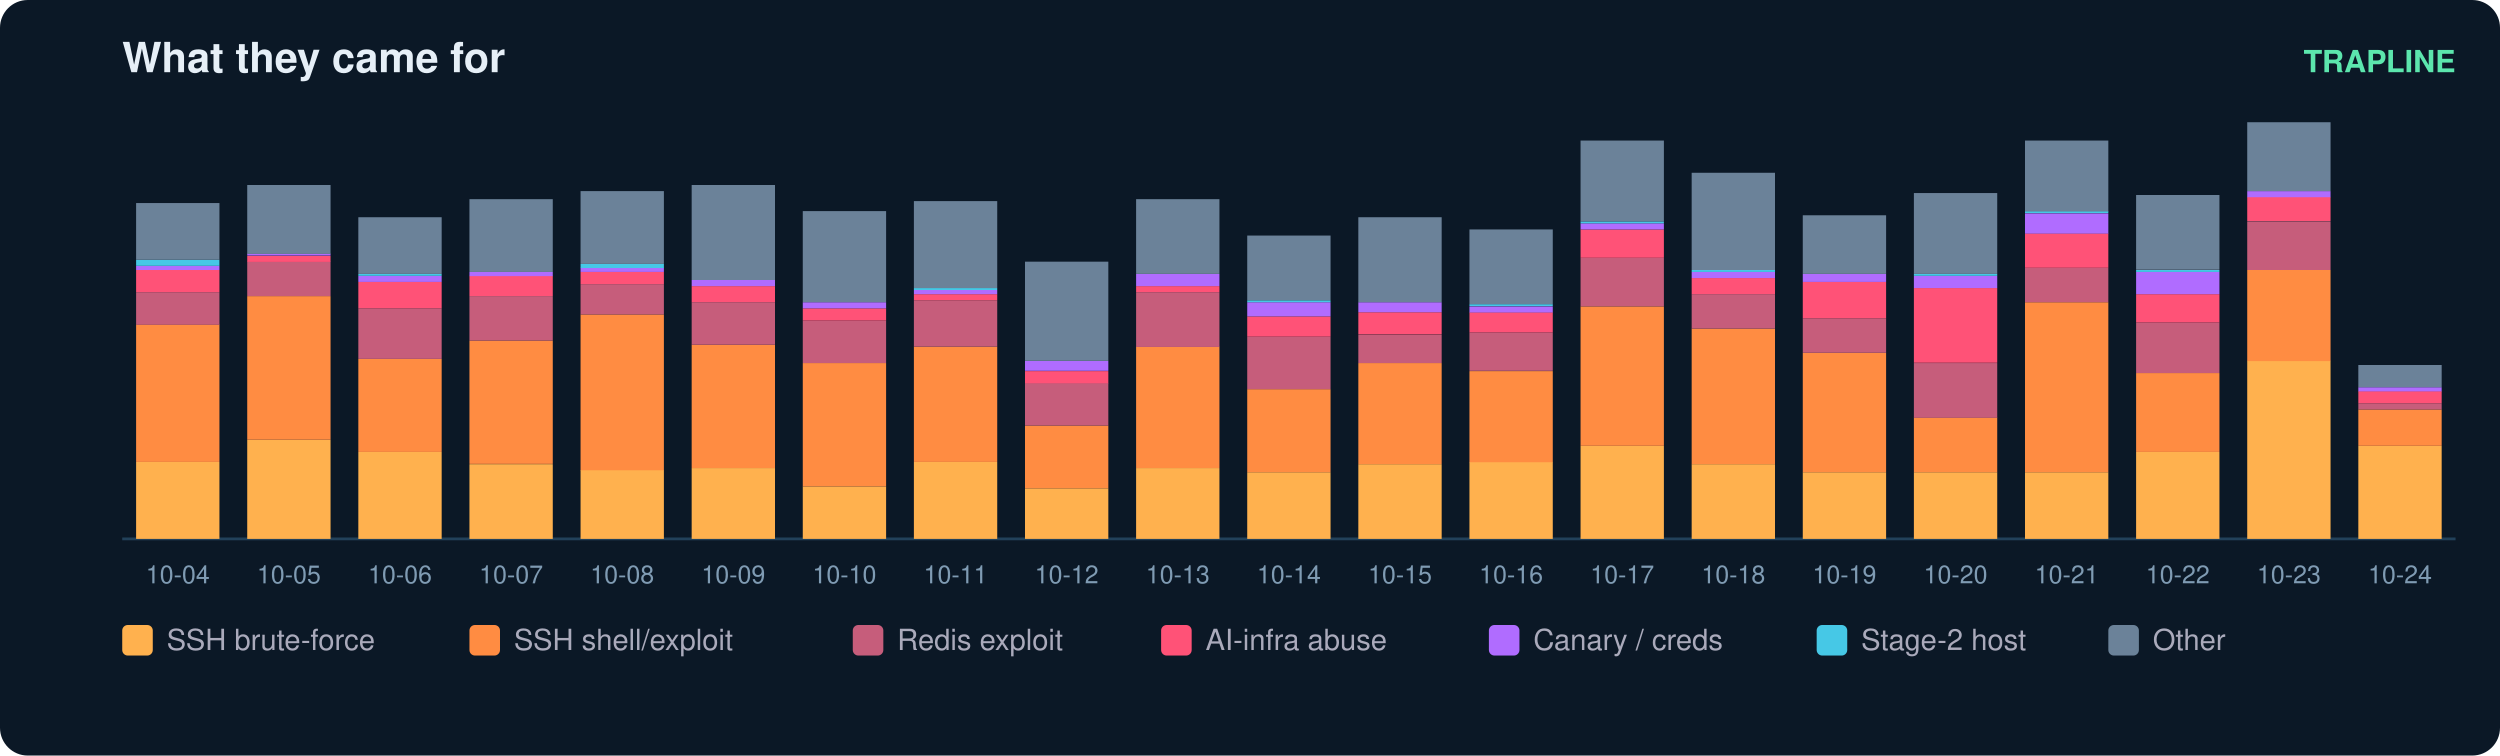
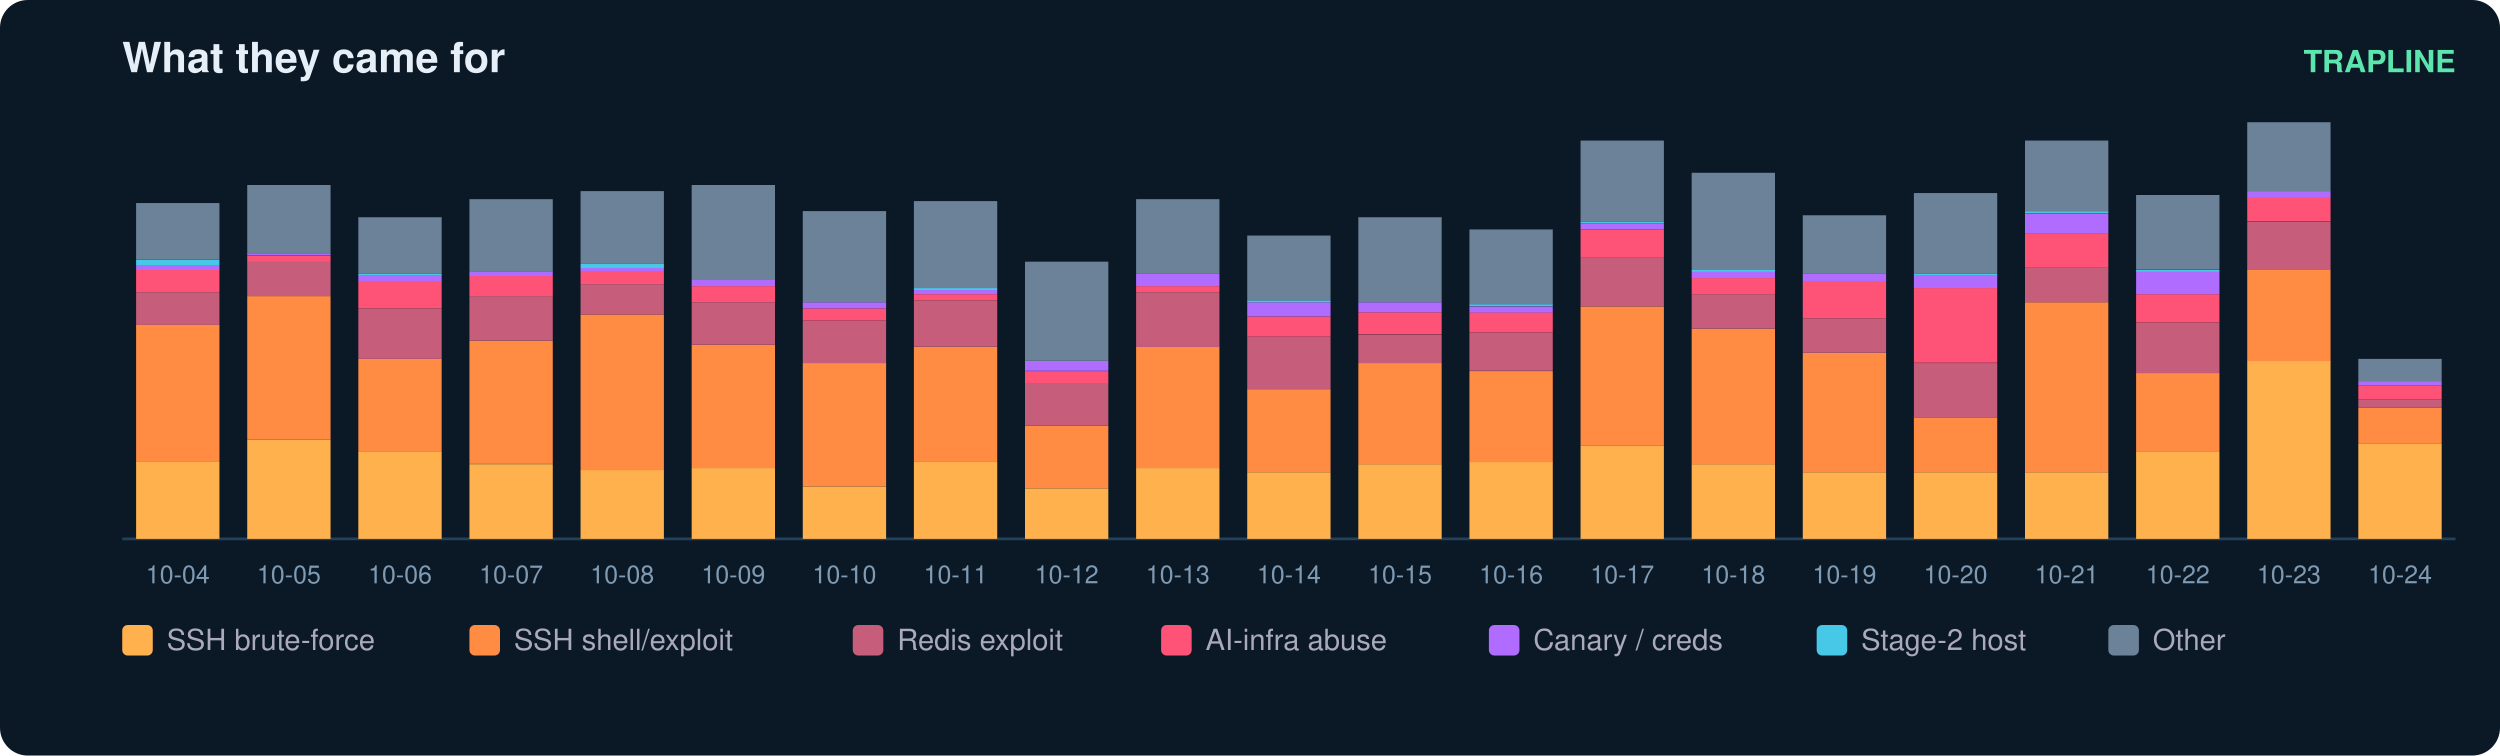
<svg xmlns="http://www.w3.org/2000/svg" width="900" height="272" viewBox="0 0 900 272" font-family="ui-sans-serif,Segoe UI,Helvetica,Arial">
  <rect width="900" height="272" rx="10" fill="#0b1826" />
  <text x="44" y="26" fill="#e6eff7" font-size="15" font-weight="700">What they came for</text>
  <text x="884" y="26" fill="#5ce6ad" font-size="11" text-anchor="end" font-weight="600">TRAPLINE</text>
  <line x1="44" y1="194" x2="884" y2="194" stroke="#22415a" />
  <rect x="49" y="166.3" width="30" height="27.7" fill="#ffb14e" />
  <rect x="49" y="116.8" width="30" height="49.5" fill="#ff8c42" />
  <rect x="49" y="105.2" width="30" height="11.7" fill="#c65d7b" />
  <rect x="49" y="97.2" width="30" height="8.0" fill="#ff5277" />
  <rect x="49" y="95.7" width="30" height="1.5" fill="#b06cff" />
  <rect x="49" y="93.5" width="30" height="2.2" fill="#46c8e6" />
  <rect x="49" y="73.1" width="30" height="20.4" fill="#6b8299" />
  <text x="64.0" y="210.0" fill="#7f9bb3" font-size="9" text-anchor="middle">10-04</text>
  <rect x="89" y="158.3" width="30" height="35.7" fill="#ffb14e" />
  <rect x="89" y="106.6" width="30" height="51.7" fill="#ff8c42" />
  <rect x="89" y="94.2" width="30" height="12.4" fill="#c65d7b" />
  <rect x="89" y="92.1" width="30" height="2.2" fill="#ff5277" />
  <rect x="89" y="91.3" width="30" height="0.7" fill="#b06cff" />
  <rect x="89" y="66.6" width="30" height="24.8" fill="#6b8299" />
  <text x="104.0" y="210.0" fill="#7f9bb3" font-size="9" text-anchor="middle">10-05</text>
  <rect x="129" y="162.7" width="30" height="31.3" fill="#ffb14e" />
  <rect x="129" y="129.2" width="30" height="33.5" fill="#ff8c42" />
  <rect x="129" y="111.0" width="30" height="18.2" fill="#c65d7b" />
  <rect x="129" y="101.5" width="30" height="9.5" fill="#ff5277" />
  <rect x="129" y="99.3" width="30" height="2.2" fill="#b06cff" />
  <rect x="129" y="98.6" width="30" height="0.7" fill="#46c8e6" />
  <rect x="129" y="78.2" width="30" height="20.4" fill="#6b8299" />
  <text x="144.0" y="210.0" fill="#7f9bb3" font-size="9" text-anchor="middle">10-06</text>
  <rect x="169" y="167.1" width="30" height="26.9" fill="#ffb14e" />
  <rect x="169" y="122.6" width="30" height="44.4" fill="#ff8c42" />
  <rect x="169" y="106.6" width="30" height="16.0" fill="#c65d7b" />
  <rect x="169" y="99.3" width="30" height="7.3" fill="#ff5277" />
  <rect x="169" y="97.9" width="30" height="1.5" fill="#b06cff" />
  <rect x="169" y="71.7" width="30" height="26.2" fill="#6b8299" />
  <text x="184.0" y="210.0" fill="#7f9bb3" font-size="9" text-anchor="middle">10-07</text>
  <rect x="209" y="169.2" width="30" height="24.8" fill="#ffb14e" />
  <rect x="209" y="113.2" width="30" height="56.1" fill="#ff8c42" />
  <rect x="209" y="102.3" width="30" height="10.9" fill="#c65d7b" />
  <rect x="209" y="97.9" width="30" height="4.4" fill="#ff5277" />
  <rect x="209" y="96.4" width="30" height="1.5" fill="#b06cff" />
  <rect x="209" y="95.0" width="30" height="1.5" fill="#46c8e6" />
  <rect x="209" y="68.8" width="30" height="26.2" fill="#6b8299" />
  <text x="224.0" y="210.0" fill="#7f9bb3" font-size="9" text-anchor="middle">10-08</text>
  <rect x="249" y="168.5" width="30" height="25.5" fill="#ffb14e" />
  <rect x="249" y="124.1" width="30" height="44.4" fill="#ff8c42" />
  <rect x="249" y="108.8" width="30" height="15.3" fill="#c65d7b" />
  <rect x="249" y="103.0" width="30" height="5.8" fill="#ff5277" />
  <rect x="249" y="100.8" width="30" height="2.2" fill="#b06cff" />
  <rect x="249" y="66.6" width="30" height="34.2" fill="#6b8299" />
  <text x="264.0" y="210.0" fill="#7f9bb3" font-size="9" text-anchor="middle">10-09</text>
  <rect x="289" y="175.1" width="30" height="18.9" fill="#ffb14e" />
  <rect x="289" y="130.7" width="30" height="44.4" fill="#ff8c42" />
  <rect x="289" y="115.4" width="30" height="15.3" fill="#c65d7b" />
  <rect x="289" y="111.0" width="30" height="4.4" fill="#ff5277" />
  <rect x="289" y="108.8" width="30" height="2.2" fill="#b06cff" />
  <rect x="289" y="76.0" width="30" height="32.8" fill="#6b8299" />
  <text x="304.0" y="210.0" fill="#7f9bb3" font-size="9" text-anchor="middle">10-10</text>
  <rect x="329" y="166.3" width="30" height="27.7" fill="#ffb14e" />
  <rect x="329" y="124.8" width="30" height="41.5" fill="#ff8c42" />
  <rect x="329" y="108.1" width="30" height="16.7" fill="#c65d7b" />
  <rect x="329" y="105.9" width="30" height="2.2" fill="#ff5277" />
  <rect x="329" y="104.4" width="30" height="1.5" fill="#b06cff" />
  <rect x="329" y="103.7" width="30" height="0.7" fill="#46c8e6" />
  <rect x="329" y="72.4" width="30" height="31.3" fill="#6b8299" />
  <text x="344.0" y="210.0" fill="#7f9bb3" font-size="9" text-anchor="middle">10-11</text>
  <rect x="369" y="175.8" width="30" height="18.2" fill="#ffb14e" />
  <rect x="369" y="153.2" width="30" height="22.6" fill="#ff8c42" />
  <rect x="369" y="137.9" width="30" height="15.3" fill="#c65d7b" />
  <rect x="369" y="133.6" width="30" height="4.4" fill="#ff5277" />
  <rect x="369" y="129.9" width="30" height="3.6" fill="#b06cff" />
  <rect x="369" y="94.2" width="30" height="35.7" fill="#6b8299" />
  <text x="384.0" y="210.0" fill="#7f9bb3" font-size="9" text-anchor="middle">10-12</text>
  <rect x="409" y="168.5" width="30" height="25.5" fill="#ffb14e" />
  <rect x="409" y="124.8" width="30" height="43.7" fill="#ff8c42" />
  <rect x="409" y="105.2" width="30" height="19.7" fill="#c65d7b" />
  <rect x="409" y="103.0" width="30" height="2.2" fill="#ff5277" />
  <rect x="409" y="98.6" width="30" height="4.4" fill="#b06cff" />
  <rect x="409" y="71.7" width="30" height="26.9" fill="#6b8299" />
  <text x="424.0" y="210.0" fill="#7f9bb3" font-size="9" text-anchor="middle">10-13</text>
  <rect x="449" y="170.0" width="30" height="24.0" fill="#ffb14e" />
  <rect x="449" y="140.1" width="30" height="29.9" fill="#ff8c42" />
  <rect x="449" y="121.2" width="30" height="18.9" fill="#c65d7b" />
  <rect x="449" y="113.9" width="30" height="7.3" fill="#ff5277" />
  <rect x="449" y="108.8" width="30" height="5.1" fill="#b06cff" />
  <rect x="449" y="108.1" width="30" height="0.7" fill="#46c8e6" />
  <rect x="449" y="84.8" width="30" height="23.3" fill="#6b8299" />
  <text x="464.0" y="210.0" fill="#7f9bb3" font-size="9" text-anchor="middle">10-14</text>
  <rect x="489" y="167.1" width="30" height="26.9" fill="#ffb14e" />
  <rect x="489" y="130.7" width="30" height="36.4" fill="#ff8c42" />
  <rect x="489" y="120.5" width="30" height="10.2" fill="#c65d7b" />
  <rect x="489" y="112.4" width="30" height="8.0" fill="#ff5277" />
  <rect x="489" y="108.8" width="30" height="3.6" fill="#b06cff" />
  <rect x="489" y="78.2" width="30" height="30.6" fill="#6b8299" />
  <text x="504.0" y="210.0" fill="#7f9bb3" font-size="9" text-anchor="middle">10-15</text>
  <rect x="529" y="166.3" width="30" height="27.7" fill="#ffb14e" />
  <rect x="529" y="133.6" width="30" height="32.8" fill="#ff8c42" />
  <rect x="529" y="119.7" width="30" height="13.8" fill="#c65d7b" />
  <rect x="529" y="112.4" width="30" height="7.3" fill="#ff5277" />
  <rect x="529" y="110.3" width="30" height="2.2" fill="#b06cff" />
  <rect x="529" y="109.5" width="30" height="0.7" fill="#46c8e6" />
  <rect x="529" y="82.6" width="30" height="26.9" fill="#6b8299" />
  <text x="544.0" y="210.0" fill="#7f9bb3" font-size="9" text-anchor="middle">10-16</text>
  <rect x="569" y="160.5" width="30" height="33.5" fill="#ffb14e" />
  <rect x="569" y="110.3" width="30" height="50.2" fill="#ff8c42" />
  <rect x="569" y="92.8" width="30" height="17.5" fill="#c65d7b" />
  <rect x="569" y="82.6" width="30" height="10.2" fill="#ff5277" />
  <rect x="569" y="80.4" width="30" height="2.2" fill="#b06cff" />
  <rect x="569" y="79.7" width="30" height="0.7" fill="#46c8e6" />
  <rect x="569" y="50.6" width="30" height="29.1" fill="#6b8299" />
  <text x="584.0" y="210.0" fill="#7f9bb3" font-size="9" text-anchor="middle">10-17</text>
  <rect x="609" y="167.1" width="30" height="26.9" fill="#ffb14e" />
  <rect x="609" y="118.3" width="30" height="48.8" fill="#ff8c42" />
  <rect x="609" y="105.9" width="30" height="12.4" fill="#c65d7b" />
  <rect x="609" y="100.1" width="30" height="5.8" fill="#ff5277" />
  <rect x="609" y="97.9" width="30" height="2.2" fill="#b06cff" />
  <rect x="609" y="97.2" width="30" height="0.7" fill="#46c8e6" />
  <rect x="609" y="62.2" width="30" height="35.0" fill="#6b8299" />
  <text x="624.0" y="210.0" fill="#7f9bb3" font-size="9" text-anchor="middle">10-18</text>
  <rect x="649" y="170.0" width="30" height="24.0" fill="#ffb14e" />
  <rect x="649" y="127.0" width="30" height="43.0" fill="#ff8c42" />
  <rect x="649" y="114.6" width="30" height="12.4" fill="#c65d7b" />
  <rect x="649" y="101.5" width="30" height="13.1" fill="#ff5277" />
  <rect x="649" y="98.6" width="30" height="2.9" fill="#b06cff" />
  <rect x="649" y="77.5" width="30" height="21.1" fill="#6b8299" />
  <text x="664.0" y="210.0" fill="#7f9bb3" font-size="9" text-anchor="middle">10-19</text>
  <rect x="689" y="170.0" width="30" height="24.0" fill="#ffb14e" />
  <rect x="689" y="150.3" width="30" height="19.7" fill="#ff8c42" />
  <rect x="689" y="130.7" width="30" height="19.7" fill="#c65d7b" />
  <rect x="689" y="103.7" width="30" height="26.9" fill="#ff5277" />
  <rect x="689" y="99.3" width="30" height="4.4" fill="#b06cff" />
  <rect x="689" y="98.6" width="30" height="0.7" fill="#46c8e6" />
  <rect x="689" y="69.5" width="30" height="29.1" fill="#6b8299" />
  <text x="704.0" y="210.0" fill="#7f9bb3" font-size="9" text-anchor="middle">10-20</text>
  <rect x="729" y="170.0" width="30" height="24.0" fill="#ffb14e" />
  <rect x="729" y="108.8" width="30" height="61.2" fill="#ff8c42" />
  <rect x="729" y="96.4" width="30" height="12.4" fill="#c65d7b" />
  <rect x="729" y="84.0" width="30" height="12.4" fill="#ff5277" />
  <rect x="729" y="76.8" width="30" height="7.3" fill="#b06cff" />
  <rect x="729" y="76.0" width="30" height="0.7" fill="#46c8e6" />
  <rect x="729" y="50.6" width="30" height="25.5" fill="#6b8299" />
  <text x="744.0" y="210.0" fill="#7f9bb3" font-size="9" text-anchor="middle">10-21</text>
  <rect x="769" y="162.7" width="30" height="31.3" fill="#ffb14e" />
  <rect x="769" y="134.3" width="30" height="28.4" fill="#ff8c42" />
  <rect x="769" y="116.1" width="30" height="18.2" fill="#c65d7b" />
  <rect x="769" y="105.9" width="30" height="10.2" fill="#ff5277" />
  <rect x="769" y="97.9" width="30" height="8.0" fill="#b06cff" />
  <rect x="769" y="97.2" width="30" height="0.7" fill="#46c8e6" />
  <rect x="769" y="70.2" width="30" height="26.9" fill="#6b8299" />
  <text x="784.0" y="210.0" fill="#7f9bb3" font-size="9" text-anchor="middle">10-22</text>
  <rect x="809" y="129.9" width="30" height="64.1" fill="#ffb14e" />
  <rect x="809" y="97.2" width="30" height="32.8" fill="#ff8c42" />
  <rect x="809" y="79.7" width="30" height="17.5" fill="#c65d7b" />
  <rect x="809" y="70.9" width="30" height="8.7" fill="#ff5277" />
  <rect x="809" y="68.8" width="30" height="2.2" fill="#b06cff" />
  <rect x="809" y="44.0" width="30" height="24.8" fill="#6b8299" />
  <text x="824.0" y="210.0" fill="#7f9bb3" font-size="9" text-anchor="middle">10-23</text>
-   <rect x="849" y="160.5" width="30" height="33.5" fill="#ffb14e" />
-   <rect x="849" y="147.4" width="30" height="13.1" fill="#ff8c42" />
-   <rect x="849" y="145.2" width="30" height="2.2" fill="#c65d7b" />
-   <rect x="849" y="140.8" width="30" height="4.4" fill="#ff5277" />
-   <rect x="849" y="139.4" width="30" height="1.5" fill="#b06cff" />
-   <rect x="849" y="131.4" width="30" height="8.0" fill="#6b8299" />
+   <rect x="849" y="159.8" width="30" height="34.2" fill="#ffb14e" />
+   <rect x="849" y="146.7" width="30" height="13.1" fill="#ff8c42" />
+   <rect x="849" y="143.8" width="30" height="2.9" fill="#c65d7b" />
+   <rect x="849" y="138.7" width="30" height="5.1" fill="#ff5277" />
+   <rect x="849" y="137.2" width="30" height="1.5" fill="#b06cff" />
+   <rect x="849" y="129.2" width="30" height="8.0" fill="#6b8299" />
  <text x="864.0" y="210.0" fill="#7f9bb3" font-size="9" text-anchor="middle">10-24</text>
  <rect x="44" y="225" width="11" height="11" rx="2" fill="#ffb14e" />
  <text x="60" y="234" fill="#aab" font-size="10.5">SSH brute-force</text>
  <rect x="169" y="225" width="11" height="11" rx="2" fill="#ff8c42" />
  <text x="185" y="234" fill="#aab" font-size="10.5">SSH shell/exploit</text>
  <rect x="307" y="225" width="11" height="11" rx="2" fill="#c65d7b" />
  <text x="323" y="234" fill="#aab" font-size="10.5">Redis exploit</text>
  <rect x="418" y="225" width="11" height="11" rx="2" fill="#ff5277" />
  <text x="434" y="234" fill="#aab" font-size="10.5">AI-infra abuse</text>
  <rect x="536" y="225" width="11" height="11" rx="2" fill="#b06cff" />
  <text x="552" y="234" fill="#aab" font-size="10.5">Canary / creds</text>
  <rect x="654" y="225" width="11" height="11" rx="2" fill="#46c8e6" />
  <text x="670" y="234" fill="#aab" font-size="10.5">Stage-2 host</text>
  <rect x="759" y="225" width="11" height="11" rx="2" fill="#6b8299" />
  <text x="775" y="234" fill="#aab" font-size="10.5">Other</text>
</svg>
